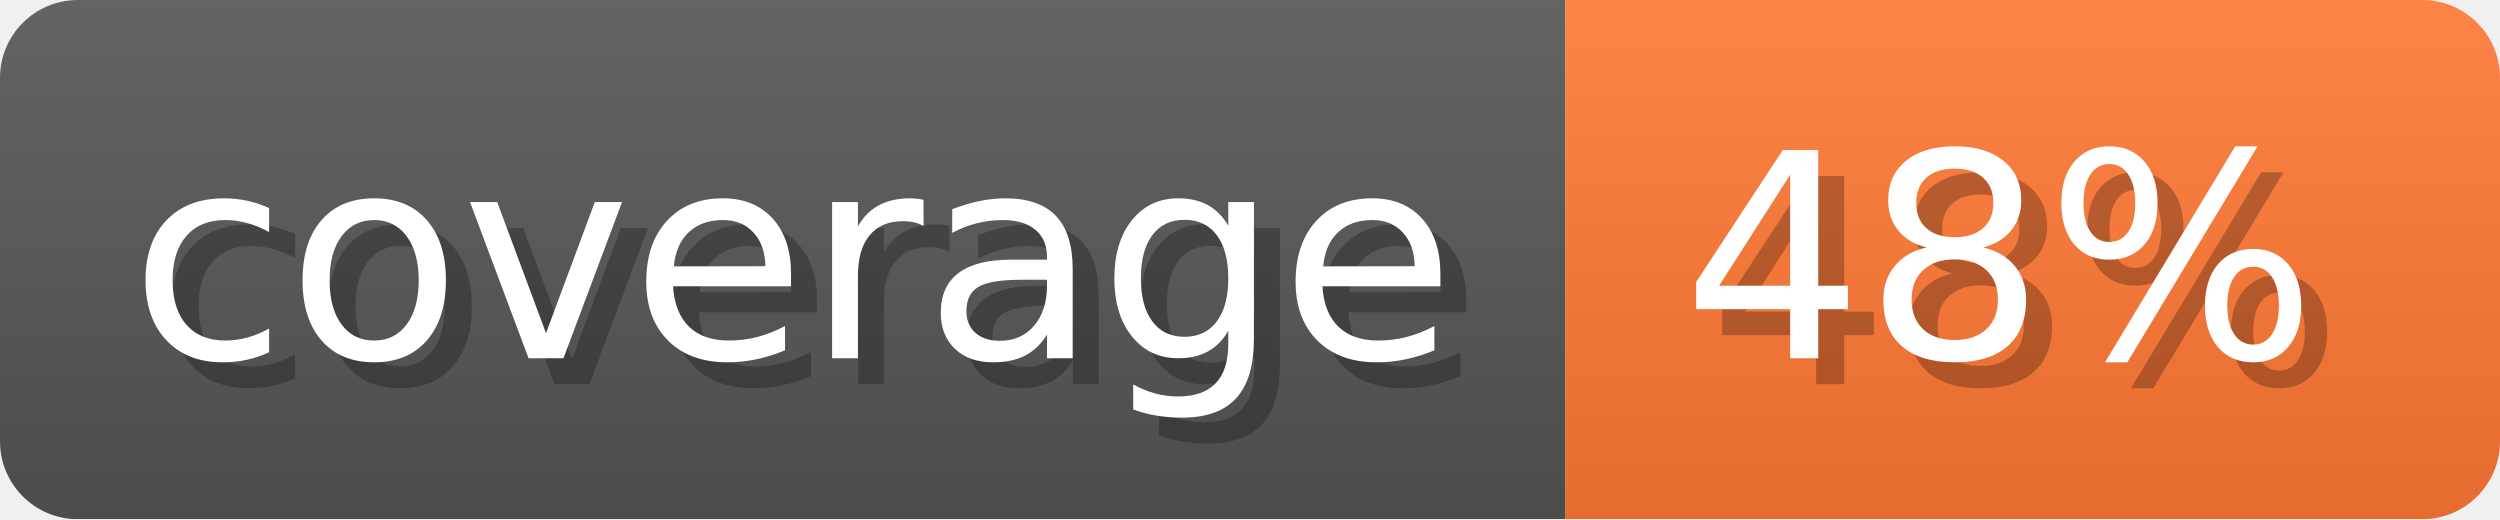
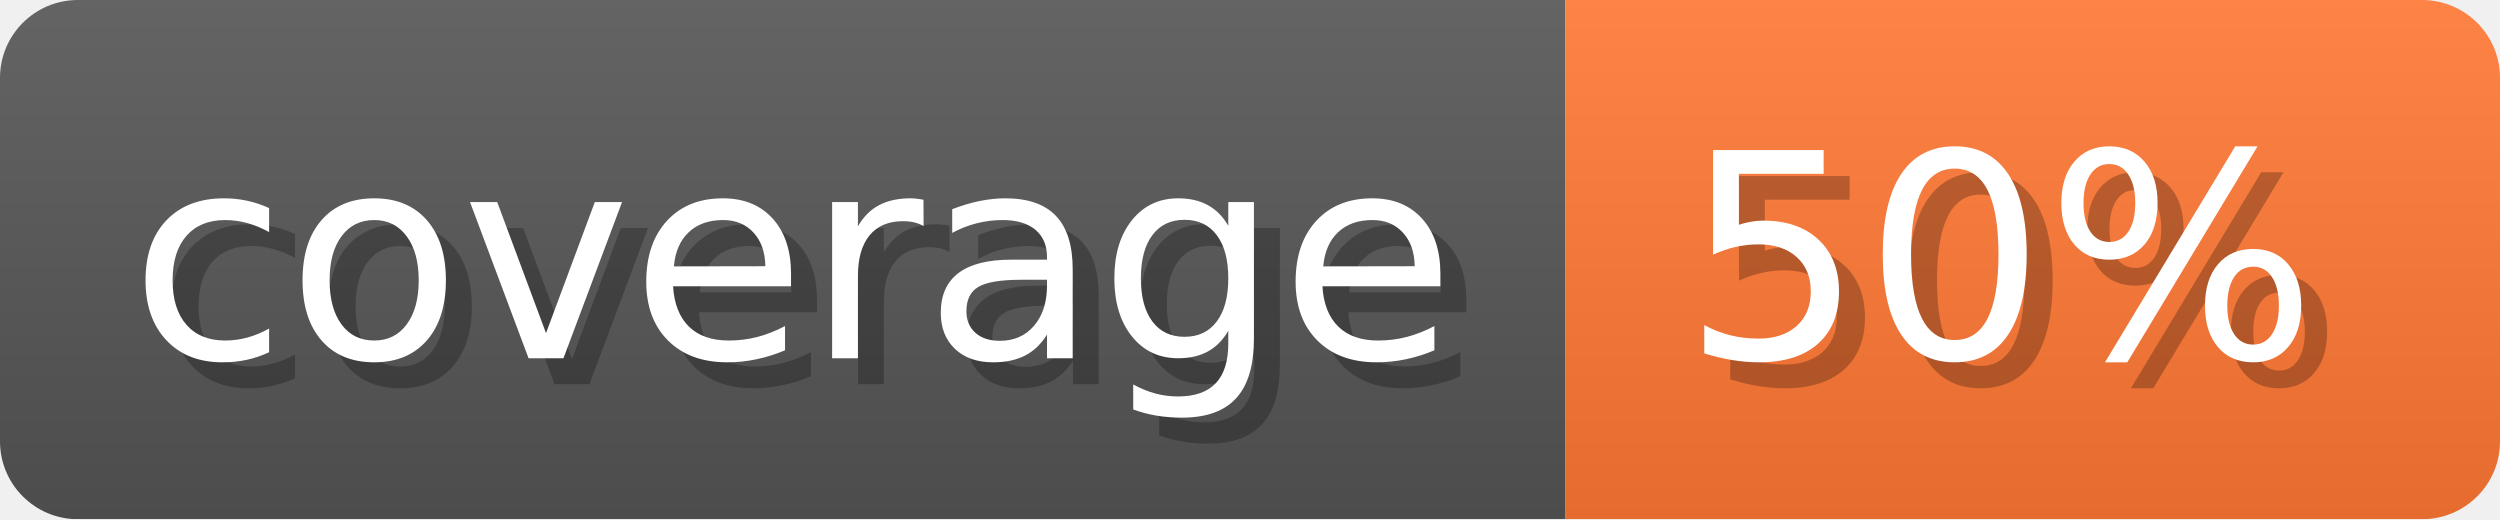
- <svg xmlns="http://www.w3.org/2000/svg" width="96.3" height="20" viewBox="0 0 963 200" role="img" aria-label="coverage: 48%">
+ <svg xmlns="http://www.w3.org/2000/svg" width="96.3" height="20" viewBox="0 0 963 200" role="img" aria-label="coverage: 50%">
  <linearGradient id="a" x2="0" y2="100%">
    <stop offset="0" stop-opacity=".1" stop-color="#EEE" />
    <stop offset="1" stop-opacity=".1" />
  </linearGradient>
  <mask id="m">
    <rect width="963" height="200" rx="30" fill="#FFF" />
  </mask>
  <g mask="url(#m)">
    <rect width="603" height="200" fill="#555" />
    <rect width="360" height="200" fill="#F73" x="603" />
    <rect width="963" height="200" fill="url(#a)" />
  </g>
  <g aria-hidden="true" fill="#fff" text-anchor="start" font-family="Verdana,DejaVu Sans,sans-serif" font-size="110">
    <text x="60" y="148" textLength="503" fill="#000" opacity="0.25">coverage</text>
    <text x="50" y="138" textLength="503">coverage</text>
-     <text x="658" y="148" textLength="260" fill="#000" opacity="0.25">48%</text>
-     <text x="648" y="138" textLength="260">48%</text>
+     <text x="658" y="148" textLength="260" fill="#000" opacity="0.25">50%</text>
+     <text x="648" y="138" textLength="260">50%</text>
  </g>
</svg>
